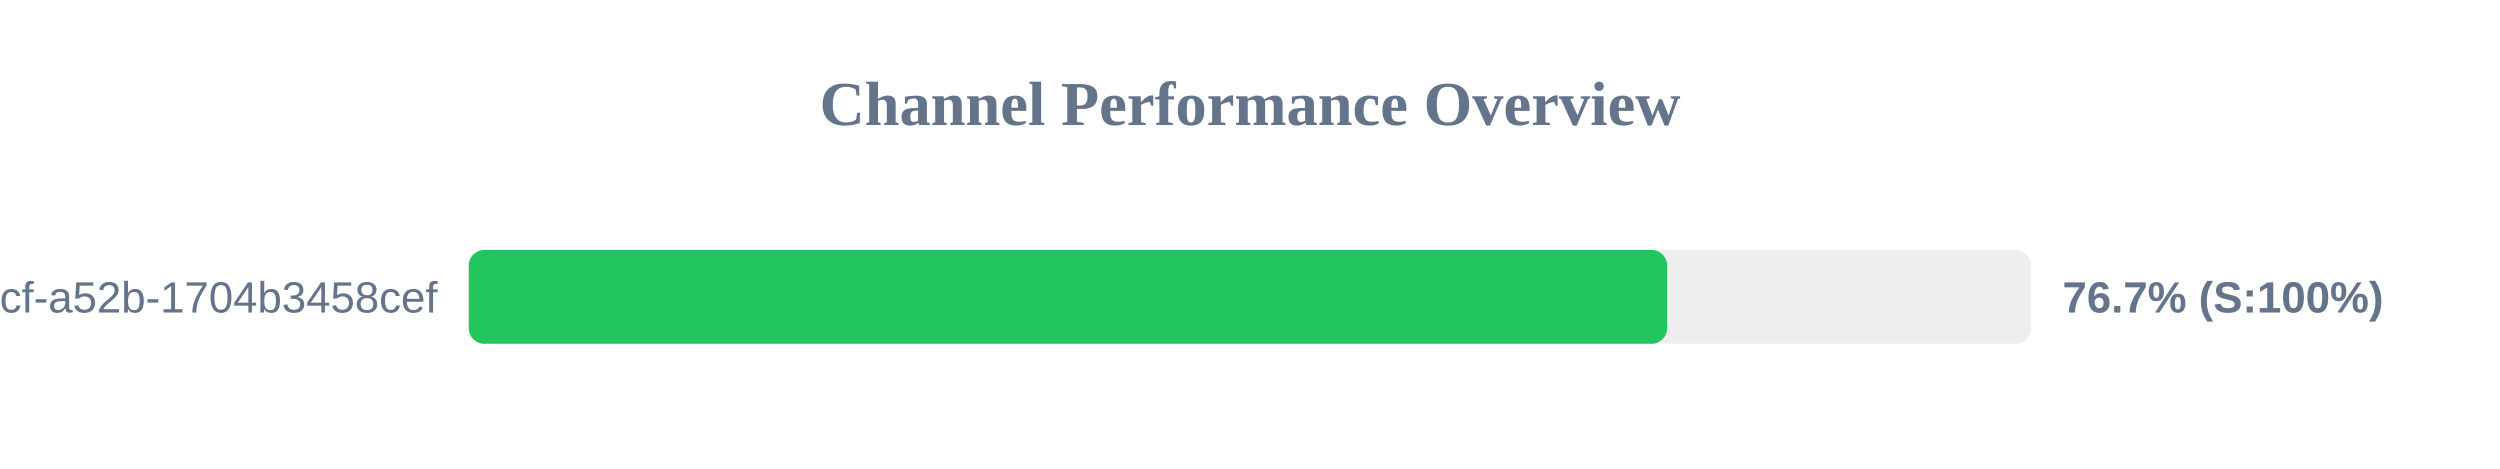
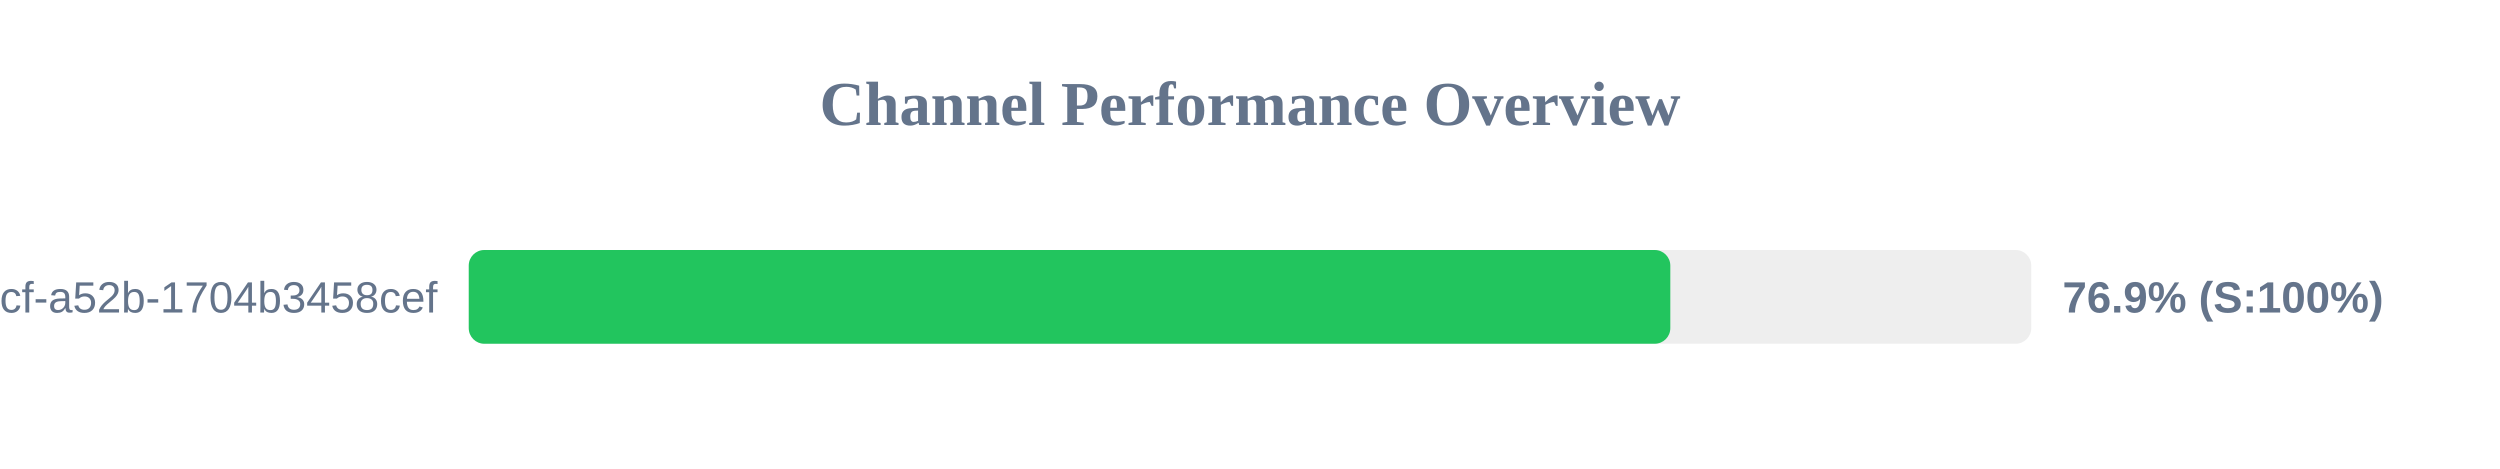
<svg xmlns="http://www.w3.org/2000/svg" width="800" height="150" version="1.1">
  <style>
        .row { font: 14px Arial; fill: #64748b; }
        .score { font: bold 14px Arial; fill: #64748b; }
    </style>
  <text x="400" y="40" text-anchor="middle" font-size="20px" font-weight="bold" fill="#64748b">Channel Performance Overview</text>
  <rect x="150" y="80" width="500" height="30" fill="#eee" rx="5" />
-   <rect x="150" y="80" width="383.5" height="30" fill="#22c55e" rx="5" />
+   <rect x="150" y="80" width="384.5" height="30" fill="#22c55e" rx="5" />
  <text x="140" y="100" text-anchor="end" class="row">?uuid=0cb527d9-6117-4bcf-a52b-1704b3458cef</text>
-   <text x="660" y="100" text-anchor="start" class="score">76.7% (S:100%)</text>
+   <text x="660" y="100" text-anchor="start" class="score">76.9% (S:100%)</text>
</svg>
